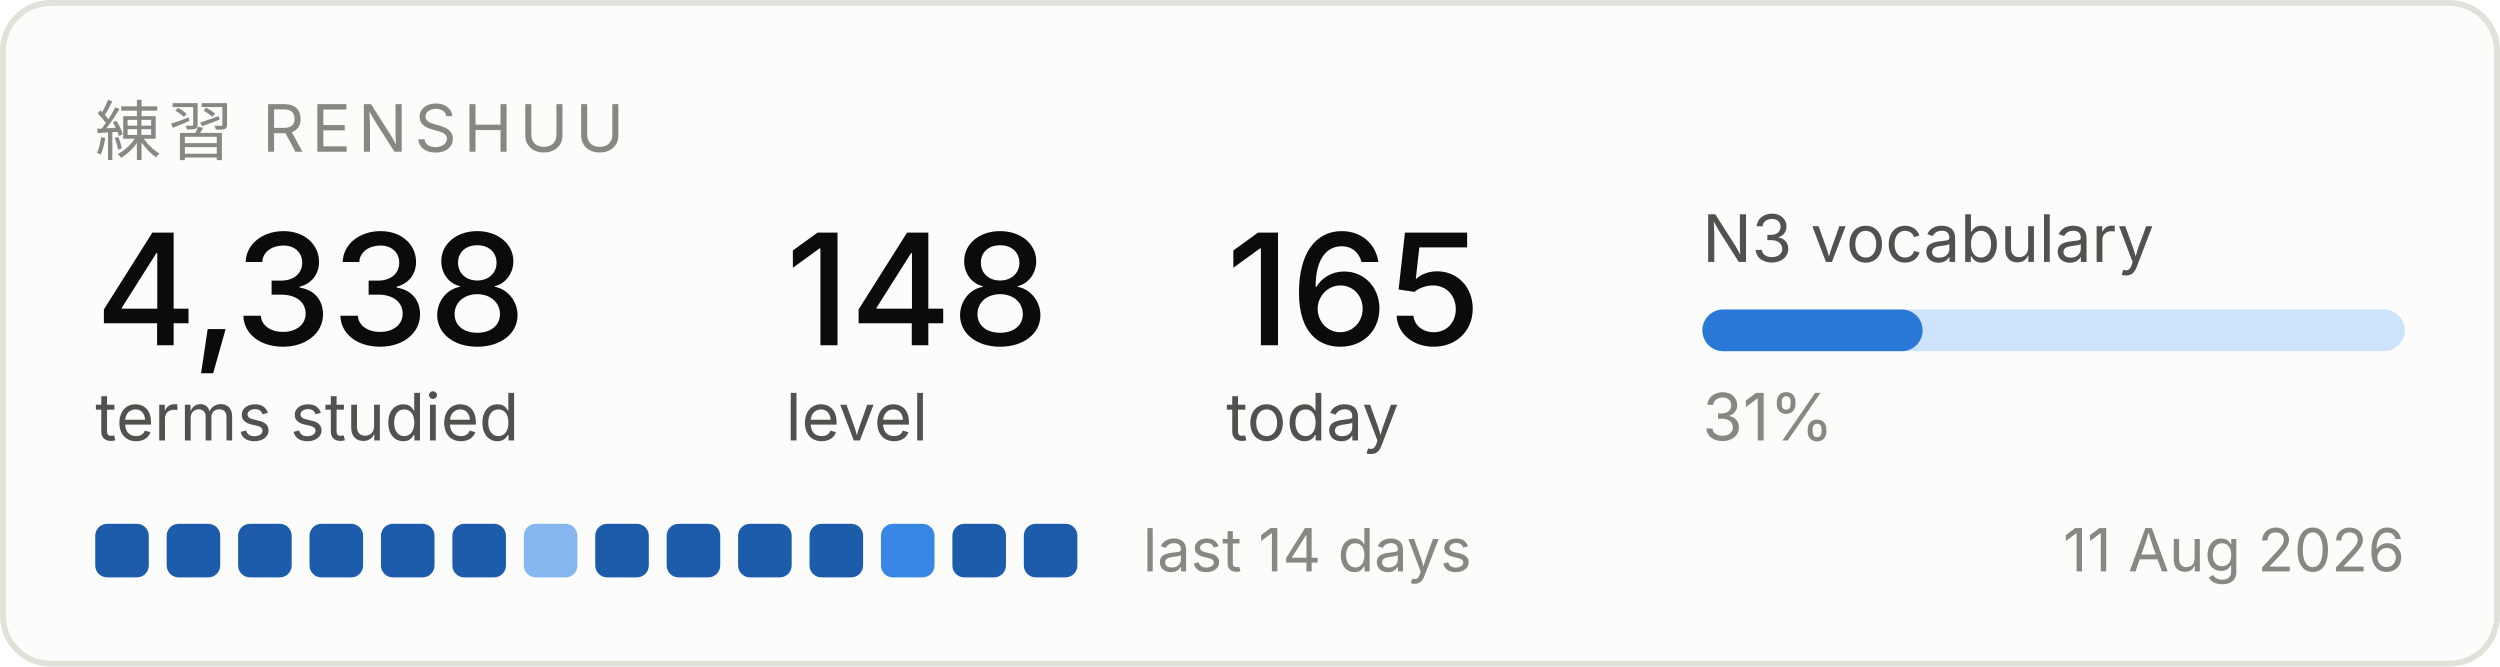
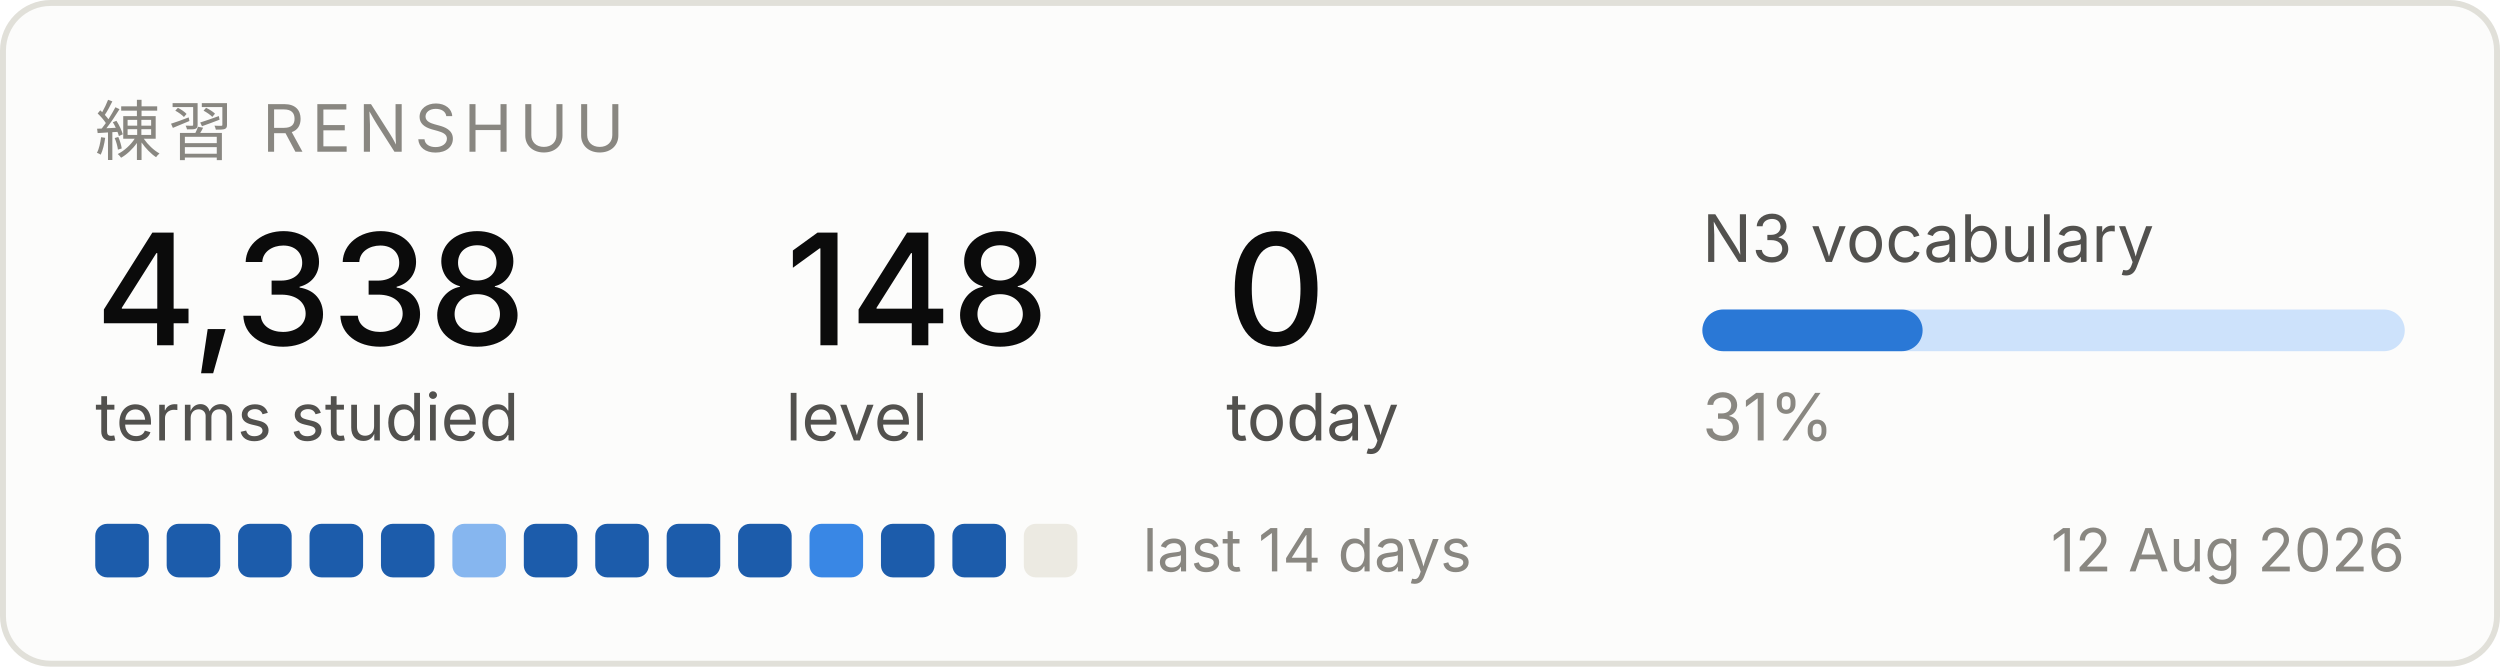
<svg xmlns="http://www.w3.org/2000/svg" width="420" height="112" viewBox="0 0 420 112" role="img" aria-label="Renshuu study progress">
  <rect x="0.5" y="0.5" width="419" height="111" rx="8" fill="#fcfcfb" stroke="#e1e0d9" />
  <text x="16" y="26" font-family="system-ui, -apple-system, Segoe UI, sans-serif" font-size="11" fill="#898781" letter-spacing="1.2">練習  RENSHUU</text>
  <text x="16" y="58" font-family="system-ui, -apple-system, Segoe UI, sans-serif" font-size="26" fill="#0b0b0b" font-weight="500">4,338</text>
  <text x="16" y="74" font-family="system-ui, -apple-system, Segoe UI, sans-serif" font-size="11" fill="#52514e">terms studied</text>
  <text x="132" y="58" font-family="system-ui, -apple-system, Segoe UI, sans-serif" font-size="26" fill="#0b0b0b" font-weight="500">148</text>
  <text x="132" y="74" font-family="system-ui, -apple-system, Segoe UI, sans-serif" font-size="11" fill="#52514e">level</text>
-   <text x="206" y="58" font-family="system-ui, -apple-system, Segoe UI, sans-serif" font-size="26" fill="#0b0b0b" font-weight="500">165</text>
+   <text x="206" y="58" font-family="system-ui, -apple-system, Segoe UI, sans-serif" font-size="26" fill="#0b0b0b" font-weight="500">0</text>
  <text x="206" y="74" font-family="system-ui, -apple-system, Segoe UI, sans-serif" font-size="11" fill="#52514e">today</text>
  <text x="286" y="44" font-family="system-ui, -apple-system, Segoe UI, sans-serif" font-size="11" fill="#52514e">N3 vocabulary</text>
  <rect x="286" y="52" width="118" height="7" rx="3.5" fill="#cde2fb" />
  <rect x="286" y="52" width="37" height="7" rx="3.5" fill="#2a78d6" />
  <text x="286" y="74" font-family="system-ui, -apple-system, Segoe UI, sans-serif" font-size="11" fill="#898781">31%</text>
  <rect x="16" y="88" width="9" height="9" rx="2" fill="#1c5cab" />
  <rect x="28" y="88" width="9" height="9" rx="2" fill="#1c5cab" />
  <rect x="40" y="88" width="9" height="9" rx="2" fill="#1c5cab" />
  <rect x="52" y="88" width="9" height="9" rx="2" fill="#1c5cab" />
  <rect x="64" y="88" width="9" height="9" rx="2" fill="#1c5cab" />
-   <rect x="76" y="88" width="9" height="9" rx="2" fill="#1c5cab" />
-   <rect x="88" y="88" width="9" height="9" rx="2" fill="#86b6ef" />
+   <rect x="76" y="88" width="9" height="9" rx="2" fill="#86b6ef" />
+   <rect x="88" y="88" width="9" height="9" rx="2" fill="#1c5cab" />
  <rect x="100" y="88" width="9" height="9" rx="2" fill="#1c5cab" />
  <rect x="112" y="88" width="9" height="9" rx="2" fill="#1c5cab" />
  <rect x="124" y="88" width="9" height="9" rx="2" fill="#1c5cab" />
-   <rect x="136" y="88" width="9" height="9" rx="2" fill="#1c5cab" />
-   <rect x="148" y="88" width="9" height="9" rx="2" fill="#3987e5" />
+   <rect x="136" y="88" width="9" height="9" rx="2" fill="#3987e5" />
+   <rect x="148" y="88" width="9" height="9" rx="2" fill="#1c5cab" />
  <rect x="160" y="88" width="9" height="9" rx="2" fill="#1c5cab" />
-   <rect x="172" y="88" width="9" height="9" rx="2" fill="#1c5cab" />
+   <rect x="172" y="88" width="9" height="9" rx="2" fill="#eceae2" />
  <text x="192" y="96" font-family="system-ui, -apple-system, Segoe UI, sans-serif" font-size="10" fill="#898781">last 14 days</text>
-   <text x="404" y="96" font-family="system-ui, -apple-system, Segoe UI, sans-serif" font-size="10" fill="#898781" text-anchor="end">11 Aug 2026</text>
+   <text x="404" y="96" font-family="system-ui, -apple-system, Segoe UI, sans-serif" font-size="10" fill="#898781" text-anchor="end">12 Aug 2026</text>
</svg>
